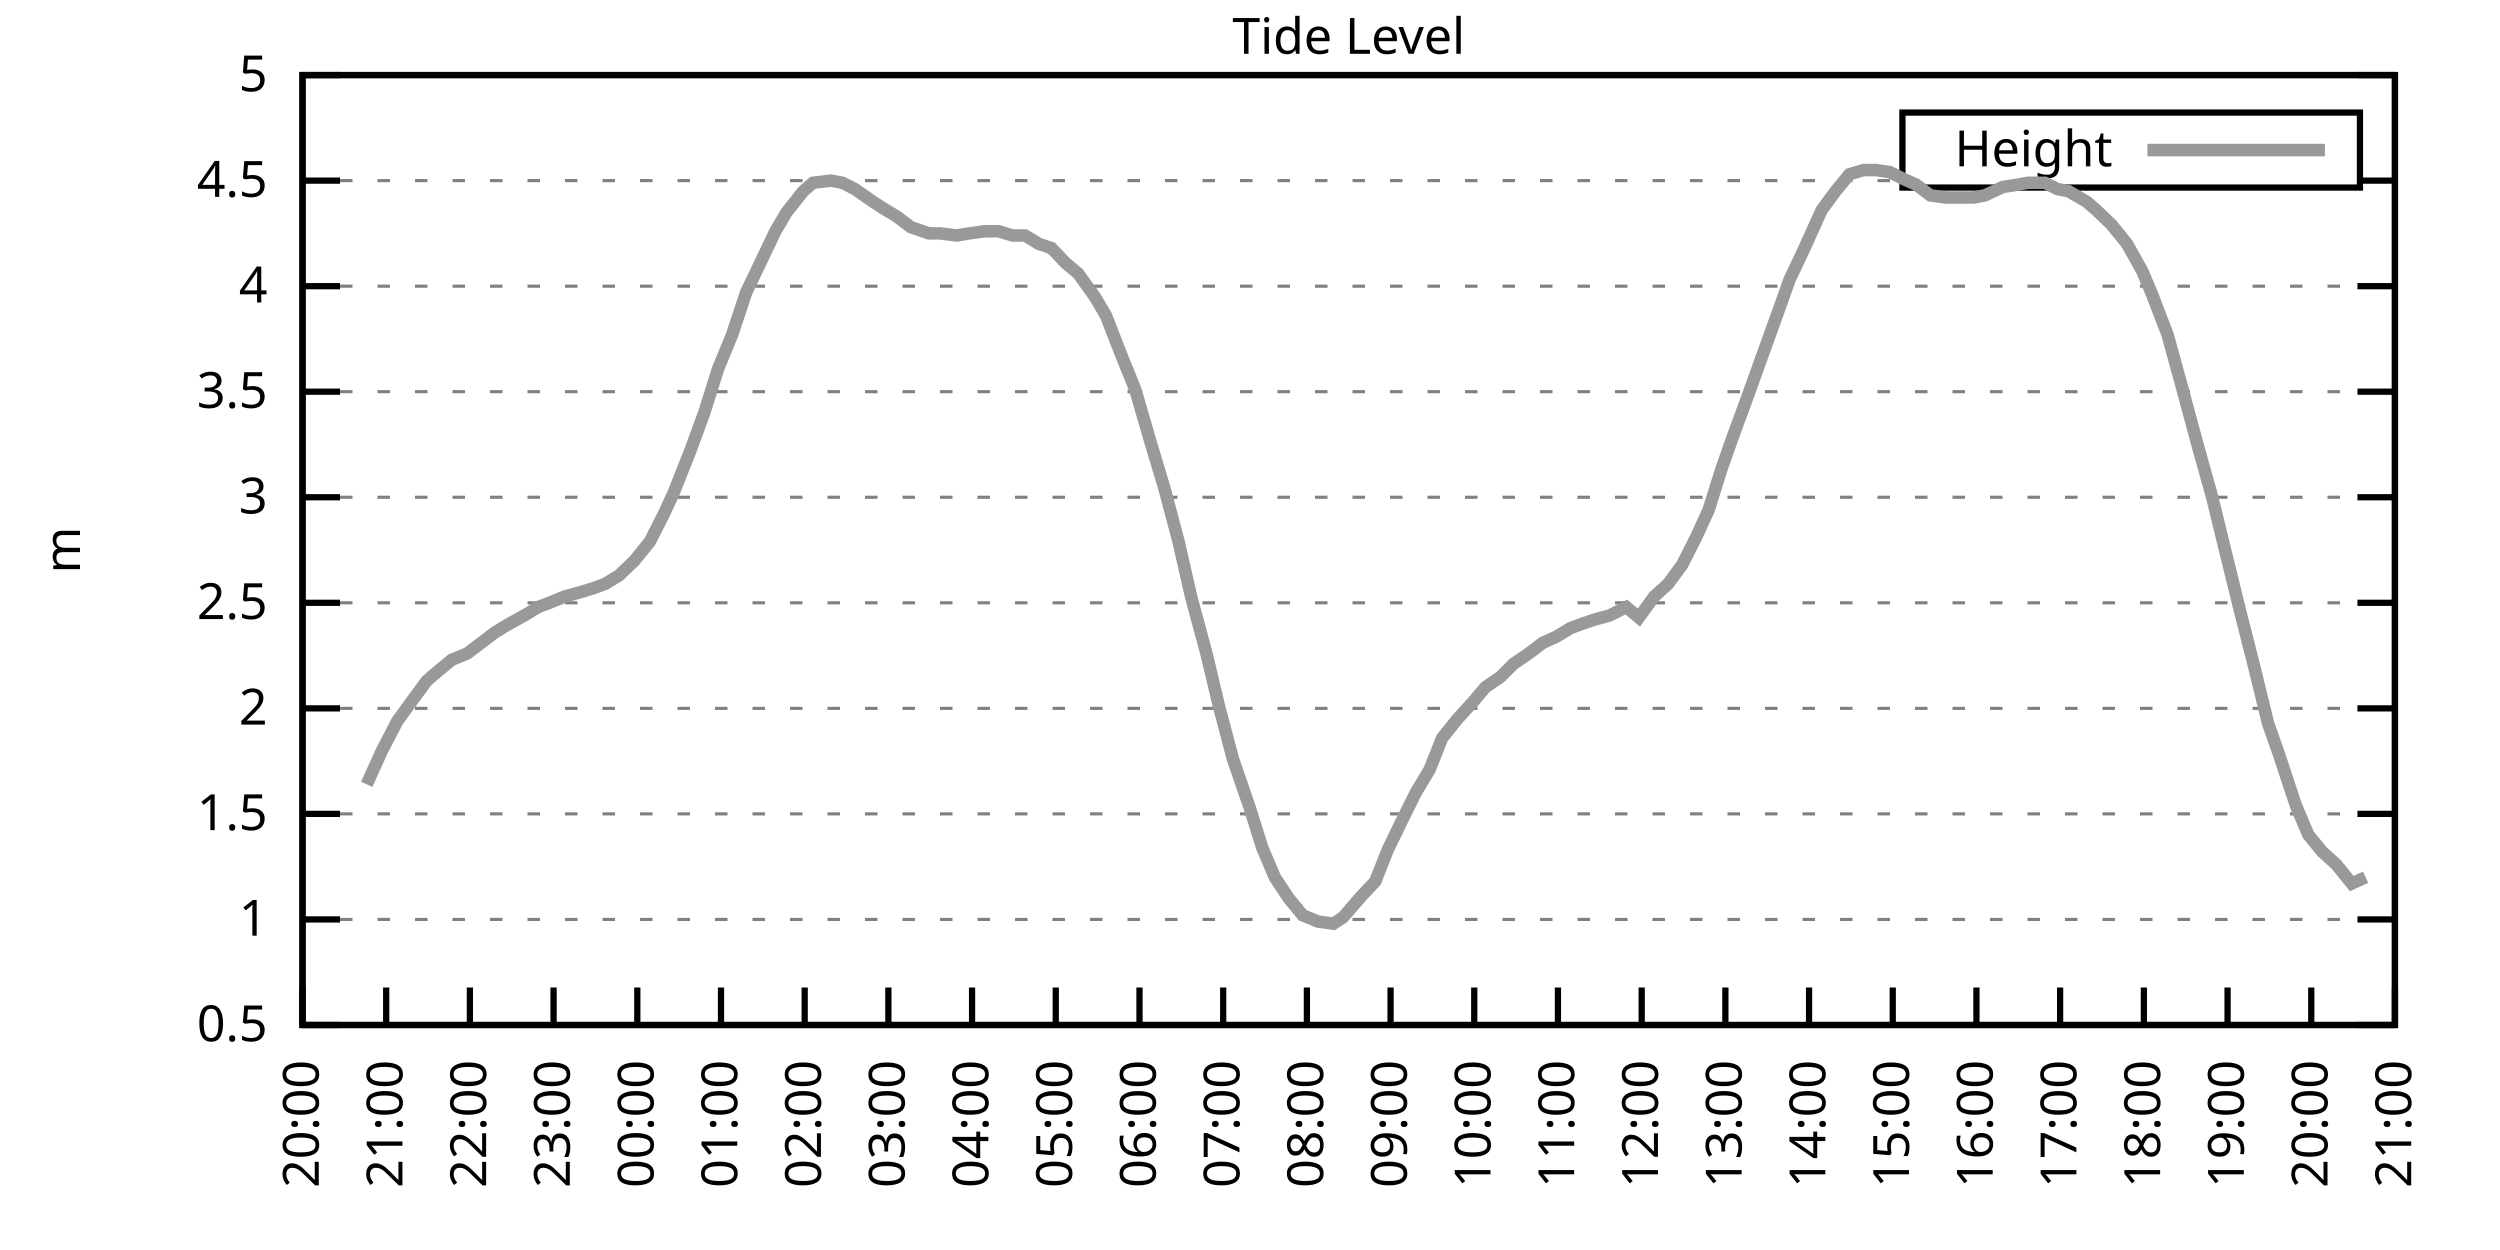
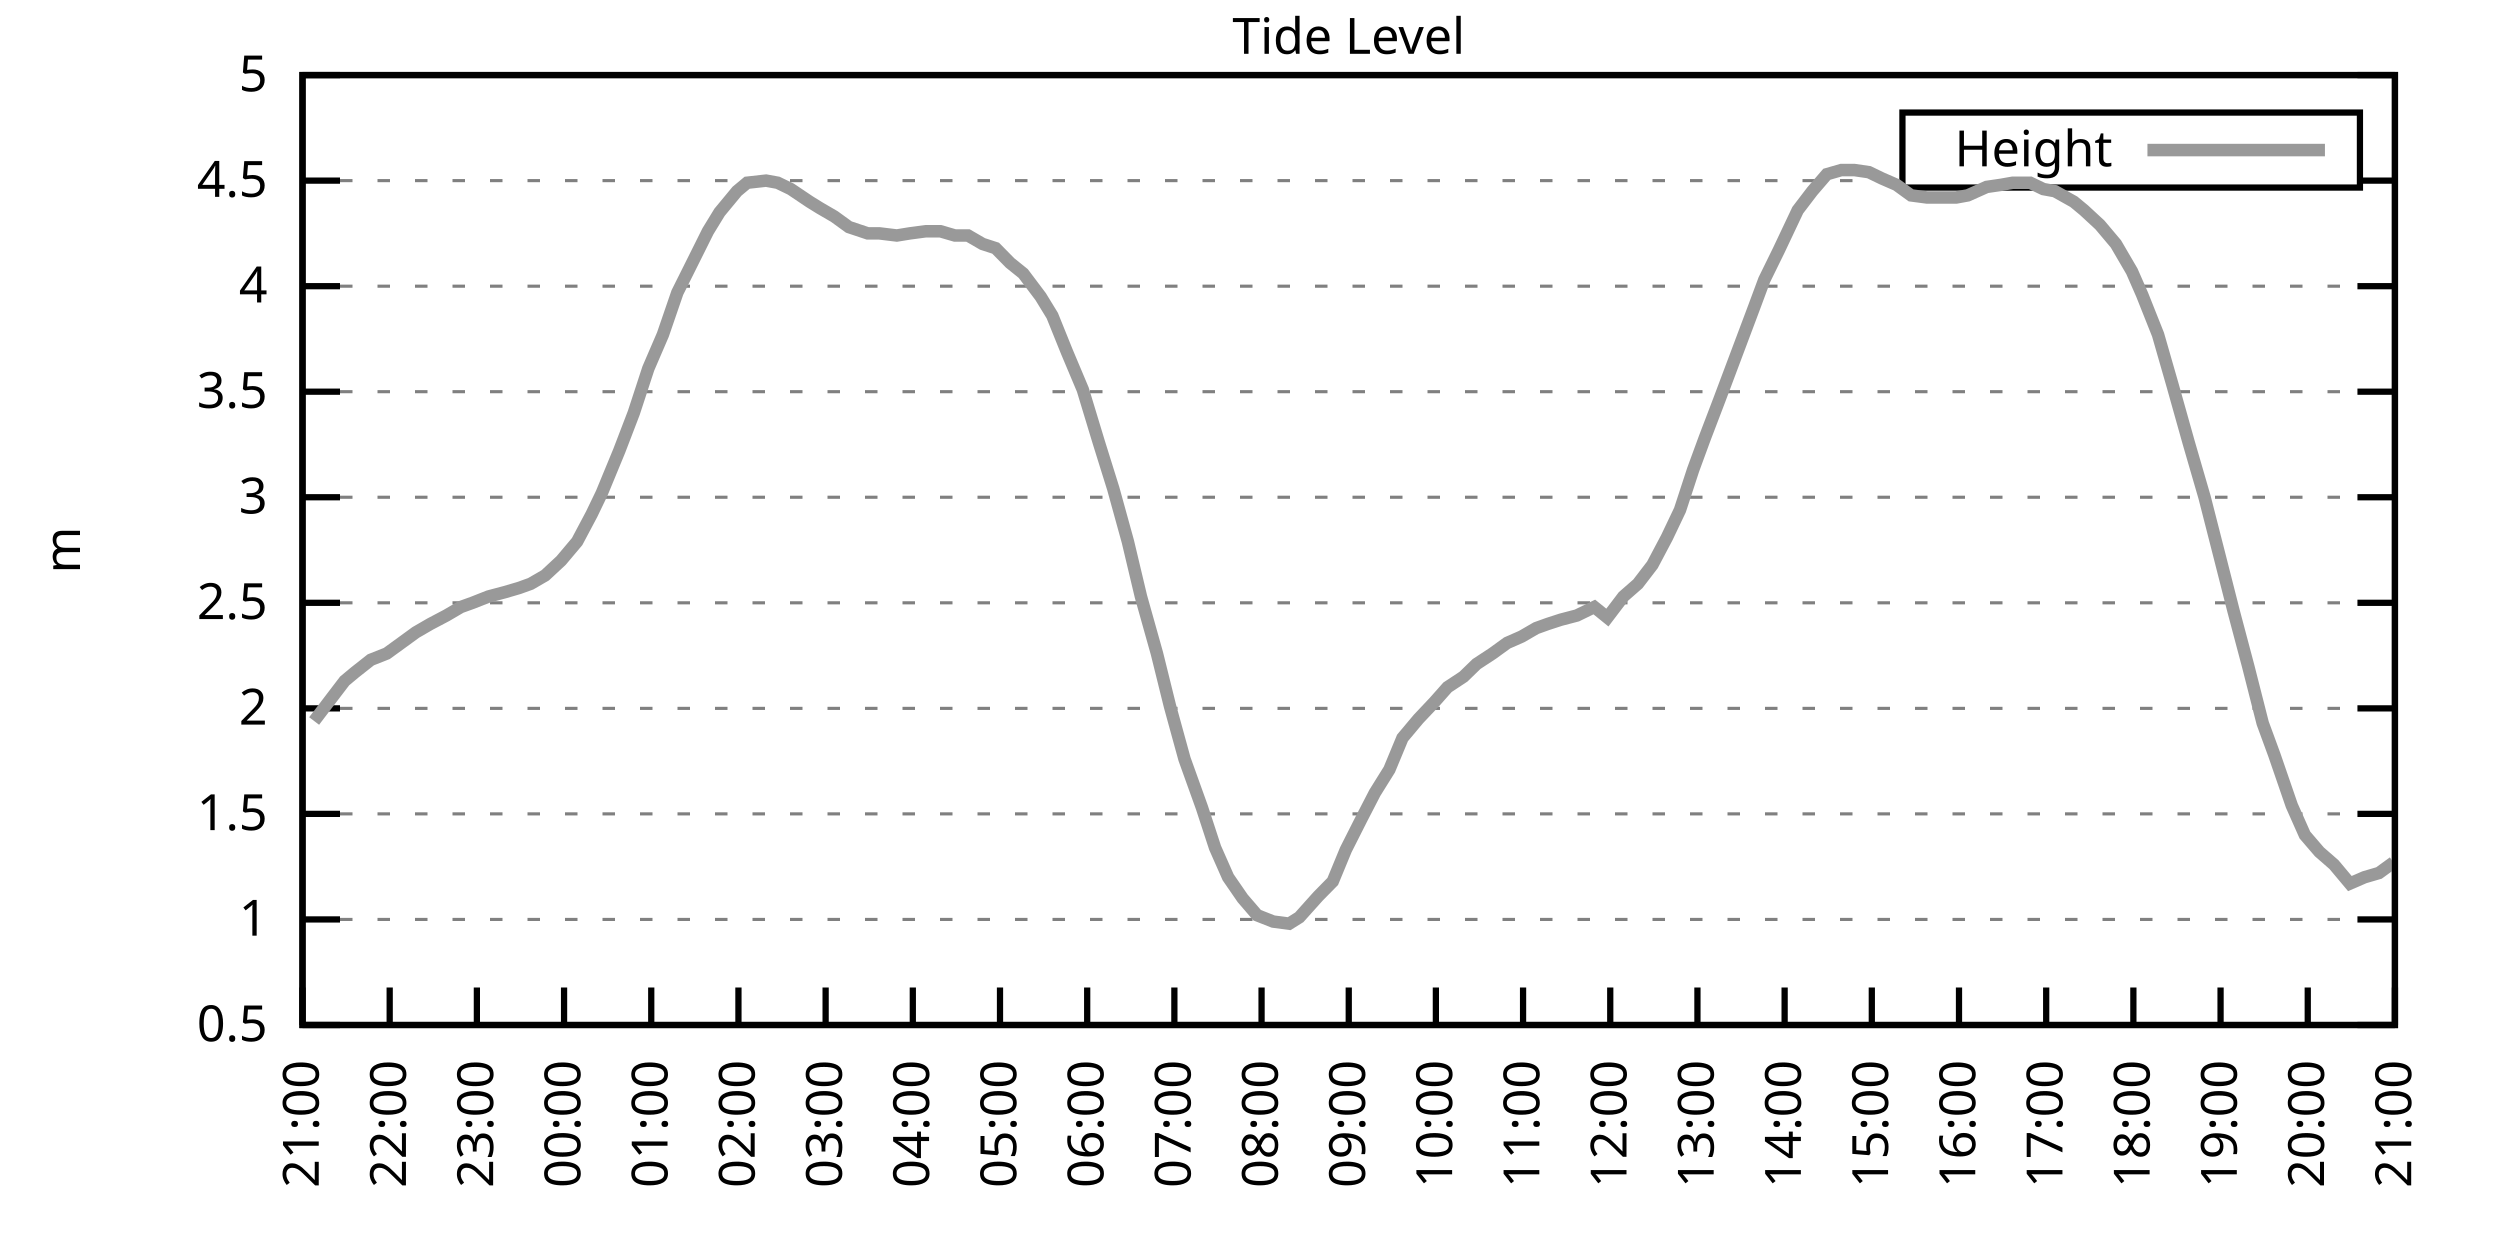
<svg xmlns="http://www.w3.org/2000/svg" xmlns:xlink="http://www.w3.org/1999/xlink" width="400" height="200" viewBox="0 0 400 200">
  <g id="gnuplot_canvas">
    <rect x="0" y="0" width="400" height="200" fill="none" />
    <defs>
      <circle id="gpDot" r="0.5" stroke-width="0.5" stroke="currentColor" />
      <path id="gpPt0" stroke-width="0.333" stroke="currentColor" d="M-1,0 h2 M0,-1 v2" />
      <path id="gpPt1" stroke-width="0.333" stroke="currentColor" d="M-1,-1 L1,1 M1,-1 L-1,1" />
      <path id="gpPt2" stroke-width="0.333" stroke="currentColor" d="M-1,0 L1,0 M0,-1 L0,1 M-1,-1 L1,1 M-1,1 L1,-1" />
      <rect id="gpPt3" stroke-width="0.333" stroke="currentColor" x="-1" y="-1" width="2" height="2" />
      <rect id="gpPt4" stroke-width="0.333" stroke="currentColor" fill="currentColor" x="-1" y="-1" width="2" height="2" />
      <circle id="gpPt5" stroke-width="0.333" stroke="currentColor" cx="0" cy="0" r="1" />
      <use xlink:href="#gpPt5" id="gpPt6" fill="currentColor" stroke="none" />
      <path id="gpPt7" stroke-width="0.333" stroke="currentColor" d="M0,-1.33 L-1.33,0.67 L1.33,0.67 z" />
      <use xlink:href="#gpPt7" id="gpPt8" fill="currentColor" stroke="none" />
      <use xlink:href="#gpPt7" id="gpPt9" stroke="currentColor" transform="rotate(180)" />
      <use xlink:href="#gpPt9" id="gpPt10" fill="currentColor" stroke="none" />
      <use xlink:href="#gpPt3" id="gpPt11" stroke="currentColor" transform="rotate(45)" />
      <use xlink:href="#gpPt11" id="gpPt12" fill="currentColor" stroke="none" />
      <path id="gpPt13" stroke-width="0.333" stroke="currentColor" d="M0,1.330 L1.265,0.411 L0.782,-1.067 L-0.782,-1.076 L-1.265,0.411 z" />
      <use xlink:href="#gpPt13" id="gpPt14" fill="currentColor" stroke="none" />
      <filter id="textbox" filterUnits="objectBoundingBox" x="0" y="0" height="1" width="1">
        <feFlood flood-color="white" flood-opacity="1" result="bgnd" />
        <feComposite in="SourceGraphic" in2="bgnd" operator="atop" />
      </filter>
      <filter id="greybox" filterUnits="objectBoundingBox" x="0" y="0" height="1" width="1">
        <feFlood flood-color="lightgrey" flood-opacity="1" result="grey" />
        <feComposite in="SourceGraphic" in2="grey" operator="atop" />
      </filter>
    </defs>
    <g fill="none" color="white" stroke="currentColor" stroke-width="1.00" stroke-linecap="butt" stroke-linejoin="miter">
</g>
    <g fill="none" color="black" stroke="currentColor" stroke-width="1.00" stroke-linecap="butt" stroke-linejoin="miter">
      <g stroke="none" shape-rendering="crispEdges">
        <polygon fill="rgb(255, 255, 255)" points="48.40,164.00 383.18,164.00 383.18,12.02 48.40,12.02 " />
      </g>
    </g>
    <g fill="none" color="black" stroke="currentColor" stroke-width="1.00" stroke-linecap="butt" stroke-linejoin="miter">
</g>
    <g fill="none" color="black" stroke="black" stroke-width="0.50" stroke-linecap="butt" stroke-linejoin="miter">
</g>
    <g fill="none" color="gray" stroke="currentColor" stroke-width="0.50" stroke-linecap="butt" stroke-linejoin="miter">
      <path stroke="gray" stroke-dasharray="2,4" class="gridline" d="M48.40,164.00 L383.19,164.00  " />
    </g>
    <g fill="none" color="gray" stroke="gray" stroke-width="1.00" stroke-linecap="butt" stroke-linejoin="miter">
</g>
    <g fill="none" color="black" stroke="currentColor" stroke-width="1.00" stroke-linecap="butt" stroke-linejoin="miter">
      <path stroke="black" d="M48.40,164.00 L54.40,164.00 M383.19,164.00 L377.19,164.00  " />
      <g transform="translate(42.80,166.60)" stroke="none" fill="black" font-family="Sans" font-size="8.00" text-anchor="end">
        <text>
          <tspan font-family="Sans"> 0.5</tspan>
        </text>
      </g>
    </g>
    <g fill="none" color="black" stroke="currentColor" stroke-width="1.00" stroke-linecap="butt" stroke-linejoin="miter">
</g>
    <g fill="none" color="black" stroke="black" stroke-width="0.50" stroke-linecap="butt" stroke-linejoin="miter">
</g>
    <g fill="none" color="gray" stroke="currentColor" stroke-width="0.50" stroke-linecap="butt" stroke-linejoin="miter">
      <path stroke="gray" stroke-dasharray="2,4" class="gridline" d="M48.40,147.11 L383.19,147.11  " />
    </g>
    <g fill="none" color="gray" stroke="gray" stroke-width="1.00" stroke-linecap="butt" stroke-linejoin="miter">
</g>
    <g fill="none" color="black" stroke="currentColor" stroke-width="1.00" stroke-linecap="butt" stroke-linejoin="miter">
      <path stroke="black" d="M48.40,147.11 L54.40,147.11 M383.19,147.11 L377.19,147.11  " />
      <g transform="translate(42.80,149.71)" stroke="none" fill="black" font-family="Sans" font-size="8.00" text-anchor="end">
        <text>
          <tspan font-family="Sans"> 1</tspan>
        </text>
      </g>
    </g>
    <g fill="none" color="black" stroke="currentColor" stroke-width="1.00" stroke-linecap="butt" stroke-linejoin="miter">
</g>
    <g fill="none" color="black" stroke="black" stroke-width="0.50" stroke-linecap="butt" stroke-linejoin="miter">
</g>
    <g fill="none" color="gray" stroke="currentColor" stroke-width="0.50" stroke-linecap="butt" stroke-linejoin="miter">
      <path stroke="gray" stroke-dasharray="2,4" class="gridline" d="M48.40,130.22 L383.19,130.22  " />
    </g>
    <g fill="none" color="gray" stroke="gray" stroke-width="1.00" stroke-linecap="butt" stroke-linejoin="miter">
</g>
    <g fill="none" color="black" stroke="currentColor" stroke-width="1.00" stroke-linecap="butt" stroke-linejoin="miter">
      <path stroke="black" d="M48.40,130.22 L54.40,130.22 M383.19,130.22 L377.19,130.22  " />
      <g transform="translate(42.80,132.82)" stroke="none" fill="black" font-family="Sans" font-size="8.00" text-anchor="end">
        <text>
          <tspan font-family="Sans"> 1.5</tspan>
        </text>
      </g>
    </g>
    <g fill="none" color="black" stroke="currentColor" stroke-width="1.00" stroke-linecap="butt" stroke-linejoin="miter">
</g>
    <g fill="none" color="black" stroke="black" stroke-width="0.50" stroke-linecap="butt" stroke-linejoin="miter">
</g>
    <g fill="none" color="gray" stroke="currentColor" stroke-width="0.50" stroke-linecap="butt" stroke-linejoin="miter">
      <path stroke="gray" stroke-dasharray="2,4" class="gridline" d="M48.40,113.34 L383.19,113.34  " />
    </g>
    <g fill="none" color="gray" stroke="gray" stroke-width="1.00" stroke-linecap="butt" stroke-linejoin="miter">
</g>
    <g fill="none" color="black" stroke="currentColor" stroke-width="1.00" stroke-linecap="butt" stroke-linejoin="miter">
      <path stroke="black" d="M48.40,113.34 L54.40,113.34 M383.19,113.34 L377.19,113.34  " />
      <g transform="translate(42.80,115.94)" stroke="none" fill="black" font-family="Sans" font-size="8.00" text-anchor="end">
        <text>
          <tspan font-family="Sans"> 2</tspan>
        </text>
      </g>
    </g>
    <g fill="none" color="black" stroke="currentColor" stroke-width="1.00" stroke-linecap="butt" stroke-linejoin="miter">
</g>
    <g fill="none" color="black" stroke="black" stroke-width="0.50" stroke-linecap="butt" stroke-linejoin="miter">
</g>
    <g fill="none" color="gray" stroke="currentColor" stroke-width="0.50" stroke-linecap="butt" stroke-linejoin="miter">
      <path stroke="gray" stroke-dasharray="2,4" class="gridline" d="M48.40,96.45 L383.19,96.45  " />
    </g>
    <g fill="none" color="gray" stroke="gray" stroke-width="1.00" stroke-linecap="butt" stroke-linejoin="miter">
</g>
    <g fill="none" color="black" stroke="currentColor" stroke-width="1.00" stroke-linecap="butt" stroke-linejoin="miter">
      <path stroke="black" d="M48.40,96.45 L54.40,96.45 M383.19,96.45 L377.19,96.45  " />
      <g transform="translate(42.80,99.05)" stroke="none" fill="black" font-family="Sans" font-size="8.00" text-anchor="end">
        <text>
          <tspan font-family="Sans"> 2.5</tspan>
        </text>
      </g>
    </g>
    <g fill="none" color="black" stroke="currentColor" stroke-width="1.00" stroke-linecap="butt" stroke-linejoin="miter">
</g>
    <g fill="none" color="black" stroke="black" stroke-width="0.50" stroke-linecap="butt" stroke-linejoin="miter">
</g>
    <g fill="none" color="gray" stroke="currentColor" stroke-width="0.50" stroke-linecap="butt" stroke-linejoin="miter">
      <path stroke="gray" stroke-dasharray="2,4" class="gridline" d="M48.40,79.56 L383.19,79.56  " />
    </g>
    <g fill="none" color="gray" stroke="gray" stroke-width="1.00" stroke-linecap="butt" stroke-linejoin="miter">
</g>
    <g fill="none" color="black" stroke="currentColor" stroke-width="1.00" stroke-linecap="butt" stroke-linejoin="miter">
      <path stroke="black" d="M48.40,79.56 L54.40,79.56 M383.19,79.56 L377.19,79.56  " />
      <g transform="translate(42.80,82.16)" stroke="none" fill="black" font-family="Sans" font-size="8.00" text-anchor="end">
        <text>
          <tspan font-family="Sans"> 3</tspan>
        </text>
      </g>
    </g>
    <g fill="none" color="black" stroke="currentColor" stroke-width="1.00" stroke-linecap="butt" stroke-linejoin="miter">
</g>
    <g fill="none" color="black" stroke="black" stroke-width="0.50" stroke-linecap="butt" stroke-linejoin="miter">
</g>
    <g fill="none" color="gray" stroke="currentColor" stroke-width="0.50" stroke-linecap="butt" stroke-linejoin="miter">
      <path stroke="gray" stroke-dasharray="2,4" class="gridline" d="M48.40,62.67 L383.19,62.67  " />
    </g>
    <g fill="none" color="gray" stroke="gray" stroke-width="1.00" stroke-linecap="butt" stroke-linejoin="miter">
</g>
    <g fill="none" color="black" stroke="currentColor" stroke-width="1.00" stroke-linecap="butt" stroke-linejoin="miter">
      <path stroke="black" d="M48.40,62.67 L54.40,62.67 M383.19,62.67 L377.19,62.67  " />
      <g transform="translate(42.80,65.27)" stroke="none" fill="black" font-family="Sans" font-size="8.00" text-anchor="end">
        <text>
          <tspan font-family="Sans"> 3.5</tspan>
        </text>
      </g>
    </g>
    <g fill="none" color="black" stroke="currentColor" stroke-width="1.00" stroke-linecap="butt" stroke-linejoin="miter">
</g>
    <g fill="none" color="black" stroke="black" stroke-width="0.50" stroke-linecap="butt" stroke-linejoin="miter">
</g>
    <g fill="none" color="gray" stroke="currentColor" stroke-width="0.50" stroke-linecap="butt" stroke-linejoin="miter">
      <path stroke="gray" stroke-dasharray="2,4" class="gridline" d="M48.40,45.79 L383.19,45.79  " />
    </g>
    <g fill="none" color="gray" stroke="gray" stroke-width="1.00" stroke-linecap="butt" stroke-linejoin="miter">
</g>
    <g fill="none" color="black" stroke="currentColor" stroke-width="1.00" stroke-linecap="butt" stroke-linejoin="miter">
      <path stroke="black" d="M48.40,45.79 L54.40,45.79 M383.19,45.79 L377.19,45.79  " />
      <g transform="translate(42.80,48.39)" stroke="none" fill="black" font-family="Sans" font-size="8.00" text-anchor="end">
        <text>
          <tspan font-family="Sans"> 4</tspan>
        </text>
      </g>
    </g>
    <g fill="none" color="black" stroke="currentColor" stroke-width="1.00" stroke-linecap="butt" stroke-linejoin="miter">
</g>
    <g fill="none" color="black" stroke="black" stroke-width="0.50" stroke-linecap="butt" stroke-linejoin="miter">
</g>
    <g fill="none" color="gray" stroke="currentColor" stroke-width="0.50" stroke-linecap="butt" stroke-linejoin="miter">
      <path stroke="gray" stroke-dasharray="2,4" class="gridline" d="M48.40,28.90 L304.39,28.90 M377.59,28.90 L383.19,28.90  " />
    </g>
    <g fill="none" color="gray" stroke="gray" stroke-width="1.00" stroke-linecap="butt" stroke-linejoin="miter">
</g>
    <g fill="none" color="black" stroke="currentColor" stroke-width="1.00" stroke-linecap="butt" stroke-linejoin="miter">
      <path stroke="black" d="M48.40,28.90 L54.40,28.90 M383.19,28.90 L377.19,28.90  " />
      <g transform="translate(42.80,31.50)" stroke="none" fill="black" font-family="Sans" font-size="8.00" text-anchor="end">
        <text>
          <tspan font-family="Sans"> 4.5</tspan>
        </text>
      </g>
    </g>
    <g fill="none" color="black" stroke="currentColor" stroke-width="1.00" stroke-linecap="butt" stroke-linejoin="miter">
</g>
    <g fill="none" color="black" stroke="black" stroke-width="0.50" stroke-linecap="butt" stroke-linejoin="miter">
</g>
    <g fill="none" color="gray" stroke="currentColor" stroke-width="0.50" stroke-linecap="butt" stroke-linejoin="miter">
      <path stroke="gray" stroke-dasharray="2,4" class="gridline" d="M48.40,12.01 L383.19,12.01  " />
    </g>
    <g fill="none" color="gray" stroke="gray" stroke-width="1.00" stroke-linecap="butt" stroke-linejoin="miter">
</g>
    <g fill="none" color="black" stroke="currentColor" stroke-width="1.00" stroke-linecap="butt" stroke-linejoin="miter">
      <path stroke="black" d="M48.40,12.01 L54.40,12.01 M383.19,12.01 L377.19,12.01  " />
      <g transform="translate(42.80,14.61)" stroke="none" fill="black" font-family="Sans" font-size="8.00" text-anchor="end">
        <text>
          <tspan font-family="Sans"> 5</tspan>
        </text>
      </g>
    </g>
    <g fill="none" color="black" stroke="currentColor" stroke-width="1.00" stroke-linecap="butt" stroke-linejoin="miter">
      <path stroke="black" d="M48.40,164.00 L48.40,158.00  " />
      <g transform="translate(51.00,169.60) rotate(270.00)" stroke="none" fill="black" font-family="Sans" font-size="8.00" text-anchor="end">
        <text>
-           <tspan font-family="Sans">20:00</tspan>
-         </text>
-       </g>
-     </g>
-     <g fill="none" color="black" stroke="currentColor" stroke-width="1.00" stroke-linecap="butt" stroke-linejoin="miter">
-       <path stroke="black" d="M61.79,164.00 L61.79,158.00  " />
-       <g transform="translate(64.39,169.60) rotate(270.00)" stroke="none" fill="black" font-family="Sans" font-size="8.00" text-anchor="end">
-         <text>
          <tspan font-family="Sans">21:00</tspan>
        </text>
      </g>
    </g>
    <g fill="none" color="black" stroke="currentColor" stroke-width="1.00" stroke-linecap="butt" stroke-linejoin="miter">
-       <path stroke="black" d="M75.18,164.00 L75.18,158.00  " />
-       <g transform="translate(77.78,169.60) rotate(270.00)" stroke="none" fill="black" font-family="Sans" font-size="8.00" text-anchor="end">
+       <path stroke="black" d="M62.35,164.00 L62.35,158.00  " />
+       <g transform="translate(64.95,169.60) rotate(270.00)" stroke="none" fill="black" font-family="Sans" font-size="8.00" text-anchor="end">
        <text>
          <tspan font-family="Sans">22:00</tspan>
        </text>
      </g>
    </g>
    <g fill="none" color="black" stroke="currentColor" stroke-width="1.00" stroke-linecap="butt" stroke-linejoin="miter">
-       <path stroke="black" d="M88.57,164.00 L88.57,158.00  " />
-       <g transform="translate(91.17,169.60) rotate(270.00)" stroke="none" fill="black" font-family="Sans" font-size="8.00" text-anchor="end">
+       <path stroke="black" d="M76.30,164.00 L76.30,158.00  " />
+       <g transform="translate(78.90,169.60) rotate(270.00)" stroke="none" fill="black" font-family="Sans" font-size="8.00" text-anchor="end">
        <text>
          <tspan font-family="Sans">23:00</tspan>
        </text>
      </g>
    </g>
    <g fill="none" color="black" stroke="currentColor" stroke-width="1.00" stroke-linecap="butt" stroke-linejoin="miter">
-       <path stroke="black" d="M101.97,164.00 L101.97,158.00  " />
-       <g transform="translate(104.57,169.60) rotate(270.00)" stroke="none" fill="black" font-family="Sans" font-size="8.00" text-anchor="end">
+       <path stroke="black" d="M90.25,164.00 L90.25,158.00  " />
+       <g transform="translate(92.85,169.60) rotate(270.00)" stroke="none" fill="black" font-family="Sans" font-size="8.00" text-anchor="end">
        <text>
          <tspan font-family="Sans">00:00</tspan>
        </text>
      </g>
    </g>
    <g fill="none" color="black" stroke="currentColor" stroke-width="1.00" stroke-linecap="butt" stroke-linejoin="miter">
-       <path stroke="black" d="M115.36,164.00 L115.36,158.00  " />
-       <g transform="translate(117.96,169.60) rotate(270.00)" stroke="none" fill="black" font-family="Sans" font-size="8.00" text-anchor="end">
+       <path stroke="black" d="M104.20,164.00 L104.20,158.00  " />
+       <g transform="translate(106.80,169.60) rotate(270.00)" stroke="none" fill="black" font-family="Sans" font-size="8.00" text-anchor="end">
        <text>
          <tspan font-family="Sans">01:00</tspan>
        </text>
      </g>
    </g>
    <g fill="none" color="black" stroke="currentColor" stroke-width="1.00" stroke-linecap="butt" stroke-linejoin="miter">
-       <path stroke="black" d="M128.75,164.00 L128.75,158.00  " />
-       <g transform="translate(131.35,169.60) rotate(270.00)" stroke="none" fill="black" font-family="Sans" font-size="8.00" text-anchor="end">
+       <path stroke="black" d="M118.15,164.00 L118.15,158.00  " />
+       <g transform="translate(120.75,169.60) rotate(270.00)" stroke="none" fill="black" font-family="Sans" font-size="8.00" text-anchor="end">
        <text>
          <tspan font-family="Sans">02:00</tspan>
        </text>
      </g>
    </g>
    <g fill="none" color="black" stroke="currentColor" stroke-width="1.00" stroke-linecap="butt" stroke-linejoin="miter">
-       <path stroke="black" d="M142.14,164.00 L142.14,158.00  " />
-       <g transform="translate(144.74,169.60) rotate(270.00)" stroke="none" fill="black" font-family="Sans" font-size="8.00" text-anchor="end">
+       <path stroke="black" d="M132.10,164.00 L132.10,158.00  " />
+       <g transform="translate(134.70,169.60) rotate(270.00)" stroke="none" fill="black" font-family="Sans" font-size="8.00" text-anchor="end">
        <text>
          <tspan font-family="Sans">03:00</tspan>
        </text>
      </g>
    </g>
    <g fill="none" color="black" stroke="currentColor" stroke-width="1.00" stroke-linecap="butt" stroke-linejoin="miter">
-       <path stroke="black" d="M155.53,164.00 L155.53,158.00  " />
-       <g transform="translate(158.13,169.60) rotate(270.00)" stroke="none" fill="black" font-family="Sans" font-size="8.00" text-anchor="end">
+       <path stroke="black" d="M146.05,164.00 L146.05,158.00  " />
+       <g transform="translate(148.65,169.60) rotate(270.00)" stroke="none" fill="black" font-family="Sans" font-size="8.00" text-anchor="end">
        <text>
          <tspan font-family="Sans">04:00</tspan>
        </text>
      </g>
    </g>
    <g fill="none" color="black" stroke="currentColor" stroke-width="1.00" stroke-linecap="butt" stroke-linejoin="miter">
-       <path stroke="black" d="M168.92,164.00 L168.92,158.00  " />
-       <g transform="translate(171.52,169.60) rotate(270.00)" stroke="none" fill="black" font-family="Sans" font-size="8.00" text-anchor="end">
+       <path stroke="black" d="M160.00,164.00 L160.00,158.00  " />
+       <g transform="translate(162.60,169.60) rotate(270.00)" stroke="none" fill="black" font-family="Sans" font-size="8.00" text-anchor="end">
        <text>
          <tspan font-family="Sans">05:00</tspan>
        </text>
      </g>
    </g>
    <g fill="none" color="black" stroke="currentColor" stroke-width="1.00" stroke-linecap="butt" stroke-linejoin="miter">
-       <path stroke="black" d="M182.32,164.00 L182.32,158.00  " />
-       <g transform="translate(184.92,169.60) rotate(270.00)" stroke="none" fill="black" font-family="Sans" font-size="8.00" text-anchor="end">
+       <path stroke="black" d="M173.95,164.00 L173.95,158.00  " />
+       <g transform="translate(176.55,169.60) rotate(270.00)" stroke="none" fill="black" font-family="Sans" font-size="8.00" text-anchor="end">
        <text>
          <tspan font-family="Sans">06:00</tspan>
        </text>
      </g>
    </g>
    <g fill="none" color="black" stroke="currentColor" stroke-width="1.00" stroke-linecap="butt" stroke-linejoin="miter">
-       <path stroke="black" d="M195.71,164.00 L195.71,158.00  " />
-       <g transform="translate(198.31,169.60) rotate(270.00)" stroke="none" fill="black" font-family="Sans" font-size="8.00" text-anchor="end">
+       <path stroke="black" d="M187.90,164.00 L187.90,158.00  " />
+       <g transform="translate(190.50,169.60) rotate(270.00)" stroke="none" fill="black" font-family="Sans" font-size="8.00" text-anchor="end">
        <text>
          <tspan font-family="Sans">07:00</tspan>
        </text>
      </g>
    </g>
    <g fill="none" color="black" stroke="currentColor" stroke-width="1.00" stroke-linecap="butt" stroke-linejoin="miter">
-       <path stroke="black" d="M209.10,164.00 L209.10,158.00  " />
-       <g transform="translate(211.70,169.60) rotate(270.00)" stroke="none" fill="black" font-family="Sans" font-size="8.00" text-anchor="end">
+       <path stroke="black" d="M201.85,164.00 L201.85,158.00  " />
+       <g transform="translate(204.45,169.60) rotate(270.00)" stroke="none" fill="black" font-family="Sans" font-size="8.00" text-anchor="end">
        <text>
          <tspan font-family="Sans">08:00</tspan>
        </text>
      </g>
    </g>
    <g fill="none" color="black" stroke="currentColor" stroke-width="1.00" stroke-linecap="butt" stroke-linejoin="miter">
-       <path stroke="black" d="M222.49,164.00 L222.49,158.00  " />
-       <g transform="translate(225.09,169.60) rotate(270.00)" stroke="none" fill="black" font-family="Sans" font-size="8.00" text-anchor="end">
+       <path stroke="black" d="M215.80,164.00 L215.80,158.00  " />
+       <g transform="translate(218.40,169.60) rotate(270.00)" stroke="none" fill="black" font-family="Sans" font-size="8.00" text-anchor="end">
        <text>
          <tspan font-family="Sans">09:00</tspan>
        </text>
      </g>
    </g>
    <g fill="none" color="black" stroke="currentColor" stroke-width="1.00" stroke-linecap="butt" stroke-linejoin="miter">
-       <path stroke="black" d="M235.88,164.00 L235.88,158.00  " />
-       <g transform="translate(238.48,169.60) rotate(270.00)" stroke="none" fill="black" font-family="Sans" font-size="8.00" text-anchor="end">
+       <path stroke="black" d="M229.74,164.00 L229.74,158.00  " />
+       <g transform="translate(232.34,169.60) rotate(270.00)" stroke="none" fill="black" font-family="Sans" font-size="8.00" text-anchor="end">
        <text>
          <tspan font-family="Sans">10:00</tspan>
        </text>
      </g>
    </g>
    <g fill="none" color="black" stroke="currentColor" stroke-width="1.00" stroke-linecap="butt" stroke-linejoin="miter">
-       <path stroke="black" d="M249.27,164.00 L249.27,158.00  " />
-       <g transform="translate(251.87,169.60) rotate(270.00)" stroke="none" fill="black" font-family="Sans" font-size="8.00" text-anchor="end">
+       <path stroke="black" d="M243.69,164.00 L243.69,158.00  " />
+       <g transform="translate(246.29,169.60) rotate(270.00)" stroke="none" fill="black" font-family="Sans" font-size="8.00" text-anchor="end">
        <text>
          <tspan font-family="Sans">11:00</tspan>
        </text>
      </g>
    </g>
    <g fill="none" color="black" stroke="currentColor" stroke-width="1.00" stroke-linecap="butt" stroke-linejoin="miter">
-       <path stroke="black" d="M262.67,164.00 L262.67,158.00  " />
-       <g transform="translate(265.27,169.60) rotate(270.00)" stroke="none" fill="black" font-family="Sans" font-size="8.00" text-anchor="end">
+       <path stroke="black" d="M257.64,164.00 L257.64,158.00  " />
+       <g transform="translate(260.24,169.60) rotate(270.00)" stroke="none" fill="black" font-family="Sans" font-size="8.00" text-anchor="end">
        <text>
          <tspan font-family="Sans">12:00</tspan>
        </text>
      </g>
    </g>
    <g fill="none" color="black" stroke="currentColor" stroke-width="1.00" stroke-linecap="butt" stroke-linejoin="miter">
-       <path stroke="black" d="M276.06,164.00 L276.06,158.00  " />
-       <g transform="translate(278.66,169.60) rotate(270.00)" stroke="none" fill="black" font-family="Sans" font-size="8.00" text-anchor="end">
+       <path stroke="black" d="M271.59,164.00 L271.59,158.00  " />
+       <g transform="translate(274.19,169.60) rotate(270.00)" stroke="none" fill="black" font-family="Sans" font-size="8.00" text-anchor="end">
        <text>
          <tspan font-family="Sans">13:00</tspan>
        </text>
      </g>
    </g>
    <g fill="none" color="black" stroke="currentColor" stroke-width="1.00" stroke-linecap="butt" stroke-linejoin="miter">
-       <path stroke="black" d="M289.45,164.00 L289.45,158.00  " />
-       <g transform="translate(292.05,169.60) rotate(270.00)" stroke="none" fill="black" font-family="Sans" font-size="8.00" text-anchor="end">
+       <path stroke="black" d="M285.54,164.00 L285.54,158.00  " />
+       <g transform="translate(288.14,169.60) rotate(270.00)" stroke="none" fill="black" font-family="Sans" font-size="8.00" text-anchor="end">
        <text>
          <tspan font-family="Sans">14:00</tspan>
        </text>
      </g>
    </g>
    <g fill="none" color="black" stroke="currentColor" stroke-width="1.00" stroke-linecap="butt" stroke-linejoin="miter">
-       <path stroke="black" d="M302.84,164.00 L302.84,158.00  " />
-       <g transform="translate(305.44,169.60) rotate(270.00)" stroke="none" fill="black" font-family="Sans" font-size="8.00" text-anchor="end">
+       <path stroke="black" d="M299.49,164.00 L299.49,158.00  " />
+       <g transform="translate(302.09,169.60) rotate(270.00)" stroke="none" fill="black" font-family="Sans" font-size="8.00" text-anchor="end">
        <text>
          <tspan font-family="Sans">15:00</tspan>
        </text>
      </g>
    </g>
    <g fill="none" color="black" stroke="currentColor" stroke-width="1.00" stroke-linecap="butt" stroke-linejoin="miter">
-       <path stroke="black" d="M316.23,164.00 L316.23,158.00  " />
-       <g transform="translate(318.83,169.60) rotate(270.00)" stroke="none" fill="black" font-family="Sans" font-size="8.00" text-anchor="end">
+       <path stroke="black" d="M313.44,164.00 L313.44,158.00  " />
+       <g transform="translate(316.04,169.60) rotate(270.00)" stroke="none" fill="black" font-family="Sans" font-size="8.00" text-anchor="end">
        <text>
          <tspan font-family="Sans">16:00</tspan>
        </text>
      </g>
    </g>
    <g fill="none" color="black" stroke="currentColor" stroke-width="1.00" stroke-linecap="butt" stroke-linejoin="miter">
-       <path stroke="black" d="M329.62,164.00 L329.62,158.00  " />
-       <g transform="translate(332.22,169.60) rotate(270.00)" stroke="none" fill="black" font-family="Sans" font-size="8.00" text-anchor="end">
+       <path stroke="black" d="M327.39,164.00 L327.39,158.00  " />
+       <g transform="translate(329.99,169.60) rotate(270.00)" stroke="none" fill="black" font-family="Sans" font-size="8.00" text-anchor="end">
        <text>
          <tspan font-family="Sans">17:00</tspan>
        </text>
      </g>
    </g>
    <g fill="none" color="black" stroke="currentColor" stroke-width="1.00" stroke-linecap="butt" stroke-linejoin="miter">
-       <path stroke="black" d="M343.02,164.00 L343.02,158.00  " />
-       <g transform="translate(345.62,169.60) rotate(270.00)" stroke="none" fill="black" font-family="Sans" font-size="8.00" text-anchor="end">
+       <path stroke="black" d="M341.34,164.00 L341.34,158.00  " />
+       <g transform="translate(343.94,169.60) rotate(270.00)" stroke="none" fill="black" font-family="Sans" font-size="8.00" text-anchor="end">
        <text>
          <tspan font-family="Sans">18:00</tspan>
        </text>
      </g>
    </g>
    <g fill="none" color="black" stroke="currentColor" stroke-width="1.00" stroke-linecap="butt" stroke-linejoin="miter">
-       <path stroke="black" d="M356.41,164.00 L356.41,158.00  " />
-       <g transform="translate(359.01,169.60) rotate(270.00)" stroke="none" fill="black" font-family="Sans" font-size="8.00" text-anchor="end">
+       <path stroke="black" d="M355.29,164.00 L355.29,158.00  " />
+       <g transform="translate(357.89,169.60) rotate(270.00)" stroke="none" fill="black" font-family="Sans" font-size="8.00" text-anchor="end">
        <text>
          <tspan font-family="Sans">19:00</tspan>
        </text>
      </g>
    </g>
    <g fill="none" color="black" stroke="currentColor" stroke-width="1.00" stroke-linecap="butt" stroke-linejoin="miter">
-       <path stroke="black" d="M369.80,164.00 L369.80,158.00  " />
-       <g transform="translate(372.40,169.60) rotate(270.00)" stroke="none" fill="black" font-family="Sans" font-size="8.00" text-anchor="end">
+       <path stroke="black" d="M369.24,164.00 L369.24,158.00  " />
+       <g transform="translate(371.84,169.60) rotate(270.00)" stroke="none" fill="black" font-family="Sans" font-size="8.00" text-anchor="end">
        <text>
          <tspan font-family="Sans">20:00</tspan>
        </text>
      </g>
    </g>
    <g fill="none" color="black" stroke="currentColor" stroke-width="1.00" stroke-linecap="butt" stroke-linejoin="miter">
      <path stroke="black" d="M383.19,164.00 L383.19,158.00  " />
      <g transform="translate(385.79,169.60) rotate(270.00)" stroke="none" fill="black" font-family="Sans" font-size="8.00" text-anchor="end">
        <text>
          <tspan font-family="Sans">21:00</tspan>
        </text>
      </g>
    </g>
    <g fill="none" color="black" stroke="currentColor" stroke-width="1.00" stroke-linecap="butt" stroke-linejoin="miter">
</g>
    <g fill="none" color="black" stroke="currentColor" stroke-width="1.00" stroke-linecap="butt" stroke-linejoin="miter">
      <path stroke="black" d="M48.40,12.01 L48.40,164.00 L383.19,164.00 L383.19,12.01 L48.40,12.01 Z  " />
    </g>
    <g fill="none" color="black" stroke="currentColor" stroke-width="1.00" stroke-linecap="butt" stroke-linejoin="miter">
</g>
    <g fill="none" color="black" stroke="currentColor" stroke-width="1.00" stroke-linecap="butt" stroke-linejoin="miter">
      <path stroke="black" d="M304.39,30.01 L304.39,18.01 L377.59,18.01 L377.59,30.01 L304.39,30.01 Z  " />
    </g>
    <g id="Tide_level_plot_1">
      <g fill="none" color="white" stroke="black" stroke-width="2.00" stroke-linecap="butt" stroke-linejoin="miter">
</g>
      <g fill="none" color="black" stroke="currentColor" stroke-width="2.00" stroke-linecap="butt" stroke-linejoin="miter">
        <g transform="translate(337.99,26.61)" stroke="none" fill="black" font-family="Sans" font-size="8.00" text-anchor="end">
          <text>
            <tspan font-family="Sans">Height</tspan>
          </text>
        </g>
      </g>
      <g fill="none" color="black" stroke="currentColor" stroke-width="2.00" stroke-linecap="butt" stroke-linejoin="miter">
-         <path stroke="rgb(153, 153, 153)" d="M343.59,24.01 L371.99,24.01 M58.67,125.50 L61.12,120.09 L63.58,115.36 L66.03,111.99 L68.26,108.95 L69.83,107.59   L72.28,105.57 L74.74,104.56 L76.97,102.87 L79.20,101.18 L81.43,99.83 L83.89,98.48 L86.12,97.12 L87.91,96.45   L90.36,95.44 L92.82,94.76 L95.05,94.08 L96.83,93.41 L99.06,92.06 L101.52,89.69 L103.98,86.65 L106.21,82.26   L107.77,78.89 L110.45,72.13 L112.68,66.05 L114.91,58.96 L117.14,53.55 L119.38,46.80 L121.16,43.08 L124.06,37.00   L125.85,33.96 L128.53,30.59 L130.09,29.24 L132.99,28.90 L134.78,29.24 L136.78,30.25 L139.69,32.28 L141.25,33.29   L143.48,34.64 L145.71,36.33 L148.61,37.34 L150.40,37.34 L153.08,37.68 L155.09,37.34 L157.54,37.00 L159.77,37.00   L162.01,37.68 L164.01,37.68 L166.25,39.03 L168.25,39.71 L170.49,42.07 L172.50,43.76 L175.17,47.47 L176.96,50.51   L179.19,56.26 L181.65,62.34 L184.10,70.78 L186.33,78.21 L188.57,86.65 L190.57,95.44 L193.03,104.56 L195.04,113.00   L197.27,121.44 L199.95,129.21 L201.96,135.63 L203.97,140.36 L206.20,143.73 L208.43,146.44 L210.88,147.45 L213.34,147.79   L214.90,146.77 L217.80,143.40 L220.04,141.03 L222.04,135.97 L224.50,130.90 L226.51,126.85 L228.74,123.13 L230.75,118.07   L233.20,115.03 L235.66,112.32 L237.67,109.96 L240.12,108.27 L242.13,106.24 L244.59,104.56 L246.82,102.87 L249.05,101.85   L251.28,100.50 L253.07,99.83 L255.08,99.15 L257.53,98.48 L260.21,97.12 L262.22,98.81 L264.67,95.44 L266.91,93.41   L269.14,90.37 L271.37,85.98 L273.38,81.59 L275.39,75.17 L277.17,70.10 L279.41,64.02 L282.08,56.59 L284.76,49.16   L286.32,44.77 L288.56,40.04 L291.46,33.63 L293.69,30.59 L295.92,27.88 L298.15,27.21 L300.16,27.21 L302.39,27.55   L304.40,28.56 L306.63,29.57 L308.87,31.26 L311.32,31.60 L313.55,31.60 L315.79,31.60 L317.57,31.26 L320.47,29.91   L322.70,29.57 L324.49,29.24 L327.17,29.24 L329.18,30.25 L330.96,30.59 L333.86,32.28 L335.43,33.63 L337.88,35.99   L340.34,39.03 L342.79,43.42 L344.35,47.14 L346.81,53.55 L349.04,61.66 L351.50,70.78 L353.95,79.56 L356.18,88.68   L358.42,97.80 L360.65,106.58 L362.88,115.70 L364.66,120.77 L367.34,128.87 L369.35,133.60 L371.58,136.30 L373.82,138.33   L376.27,141.37 L378.50,140.36  " />
+         <path stroke="rgb(153, 153, 153)" d="M343.59,24.01 L371.99,24.01 M50.26,115.36 L52.82,111.99 L55.14,108.95 L56.77,107.59 L59.33,105.57 L61.88,104.56   L64.21,102.87 L66.53,101.18 L68.86,99.83 L71.42,98.48 L73.74,97.12 L75.60,96.45 L78.16,95.44 L80.72,94.76   L83.04,94.08 L84.90,93.41 L87.23,92.06 L89.78,89.69 L92.34,86.65 L94.67,82.26 L96.29,78.89 L99.08,72.13   L101.41,66.05 L103.73,58.96 L106.06,53.55 L108.38,46.80 L110.24,43.08 L113.27,37.00 L115.13,33.96 L117.92,30.59   L119.54,29.24 L122.57,28.90 L124.43,29.24 L126.52,30.25 L129.54,32.28 L131.17,33.29 L133.49,34.64 L135.82,36.33   L138.84,37.34 L140.70,37.34 L143.49,37.68 L145.58,37.34 L148.14,37.00 L150.46,37.00 L152.79,37.68 L154.88,37.68   L157.21,39.03 L159.30,39.71 L161.62,42.07 L163.72,43.76 L166.51,47.47 L168.37,50.51 L170.69,56.26 L173.25,62.34   L175.81,70.78 L178.13,78.21 L180.46,86.65 L182.55,95.44 L185.11,104.56 L187.20,113.00 L189.52,121.44 L192.31,129.21   L194.41,135.63 L196.50,140.36 L198.82,143.73 L201.15,146.44 L203.71,147.45 L206.26,147.79 L207.89,146.77 L210.91,143.40   L213.24,141.03 L215.33,135.97 L217.89,130.90 L219.98,126.85 L222.30,123.13 L224.40,118.07 L226.95,115.03 L229.51,112.32   L231.60,109.96 L234.16,108.27 L236.25,106.24 L238.81,104.56 L241.14,102.87 L243.46,101.85 L245.79,100.50 L247.65,99.83   L249.74,99.15 L252.30,98.48 L255.09,97.12 L257.18,98.81 L259.74,95.44 L262.06,93.41 L264.39,90.37 L266.71,85.98   L268.80,81.59 L270.90,75.17 L272.76,70.10 L275.08,64.02 L277.87,56.59 L280.66,49.16 L282.29,44.77 L284.61,40.04   L287.64,33.63 L289.96,30.59 L292.29,27.88 L294.61,27.21 L296.70,27.21 L299.03,27.55 L301.12,28.56 L303.44,29.57   L305.77,31.26 L308.33,31.60 L310.65,31.60 L312.98,31.60 L314.84,31.26 L317.86,29.91 L320.18,29.57 L322.04,29.24   L324.83,29.24 L326.93,30.25 L328.79,30.59 L331.81,32.28 L333.44,33.63 L335.99,35.99 L338.55,39.03 L341.11,43.42   L342.74,47.14 L345.29,53.55 L347.62,61.66 L350.18,70.78 L352.73,79.56 L355.06,88.68 L357.38,97.80 L359.71,106.58   L362.03,115.70 L363.89,120.77 L366.68,128.87 L368.78,133.60 L371.10,136.30 L373.43,138.33 L375.98,141.37 L378.31,140.36   L380.63,139.68 L382.96,137.99  " />
      </g>
    </g>
    <g fill="none" color="black" stroke="currentColor" stroke-width="2.00" stroke-linecap="butt" stroke-linejoin="miter">
</g>
    <g fill="none" color="black" stroke="black" stroke-width="1.00" stroke-linecap="butt" stroke-linejoin="miter">
</g>
    <g fill="none" color="black" stroke="currentColor" stroke-width="1.00" stroke-linecap="butt" stroke-linejoin="miter">
      <path stroke="black" d="M48.40,12.01 L48.40,164.00 L383.19,164.00 L383.19,12.01 L48.40,12.01 Z  " />
      <g transform="translate(12.80,88.01) rotate(270.00)" stroke="none" fill="black" font-family="Sans" font-size="8.00" text-anchor="middle">
        <text>
          <tspan font-family="Sans">m</tspan>
        </text>
      </g>
    </g>
    <g fill="none" color="black" stroke="currentColor" stroke-width="1.00" stroke-linecap="butt" stroke-linejoin="miter">
</g>
    <g fill="none" color="black" stroke="currentColor" stroke-width="1.00" stroke-linecap="butt" stroke-linejoin="miter">
      <g transform="translate(215.79,8.61)" stroke="none" fill="black" font-family="Sans" font-size="8.00" text-anchor="middle">
        <text>
          <tspan font-family="Sans">Tide Level</tspan>
        </text>
      </g>
    </g>
    <g fill="none" color="black" stroke="currentColor" stroke-width="1.00" stroke-linecap="butt" stroke-linejoin="miter">
</g>
  </g>
</svg>
